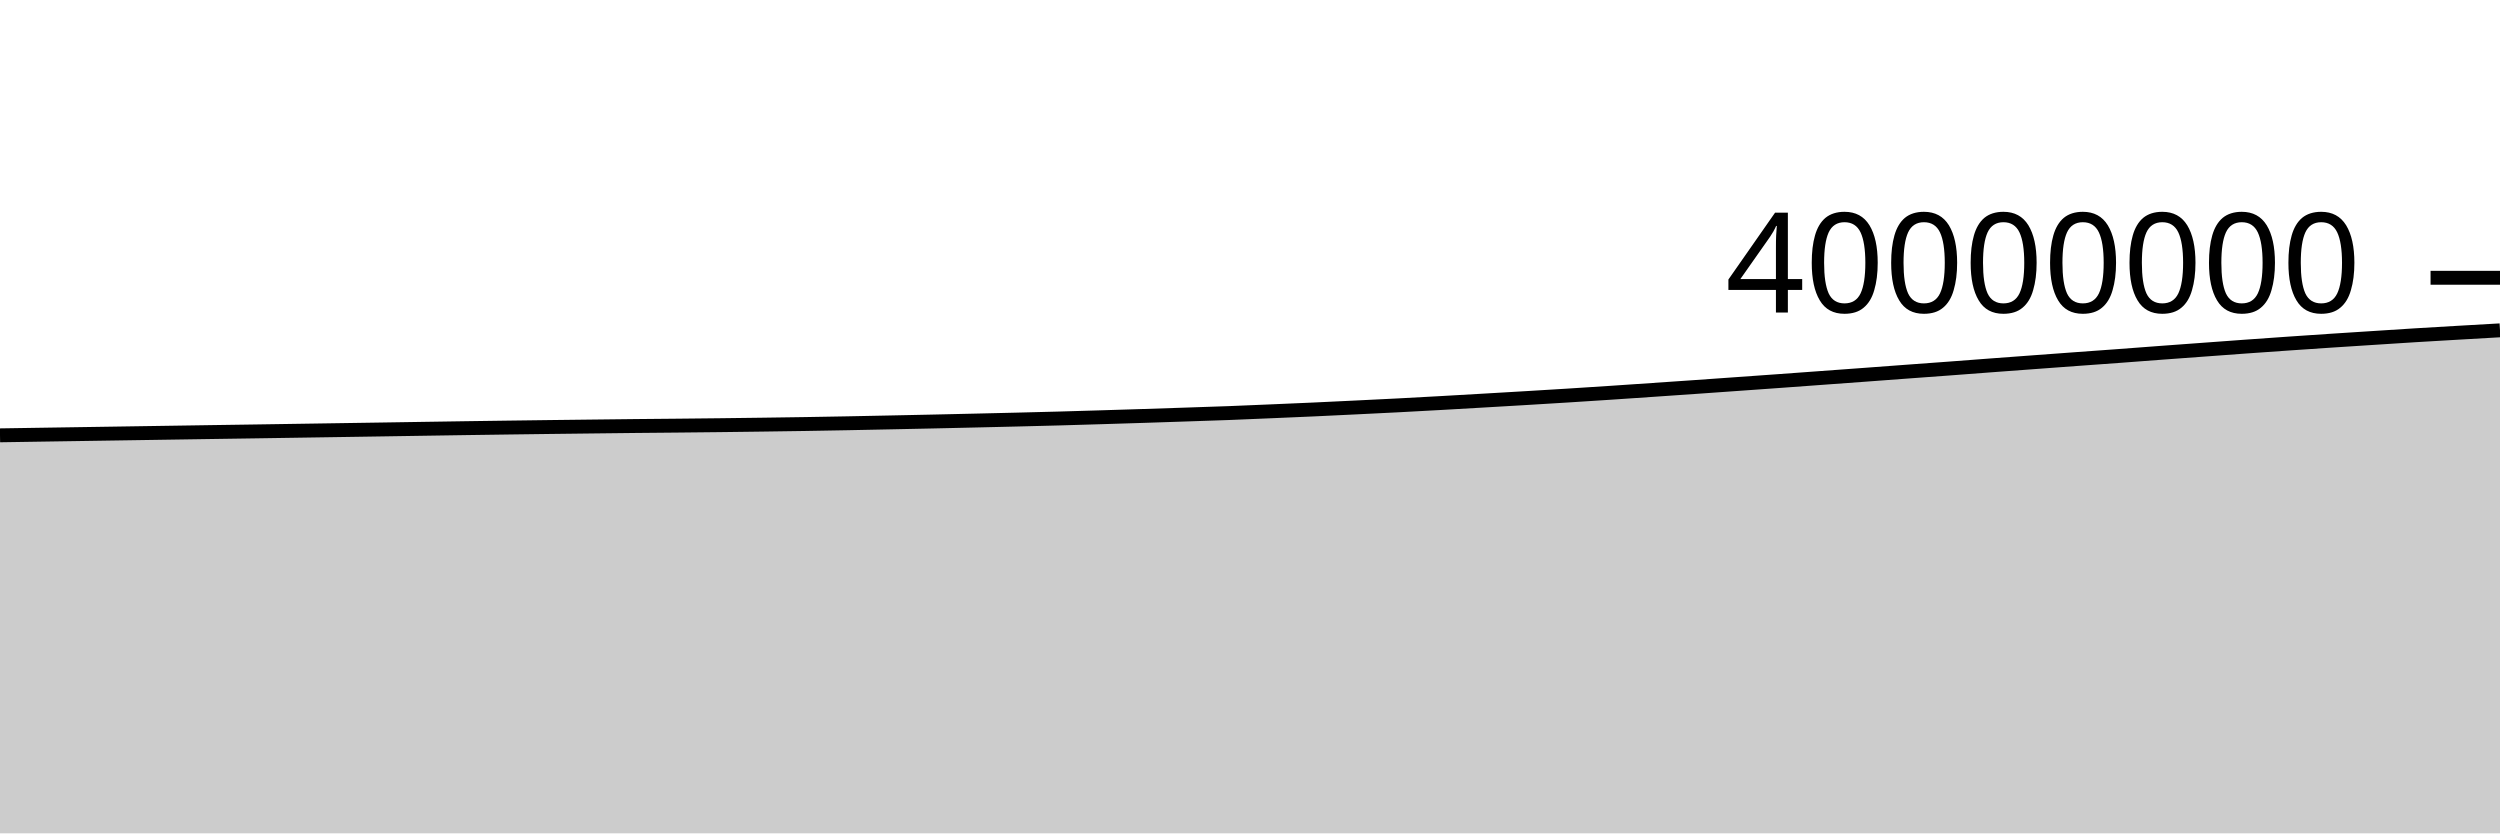
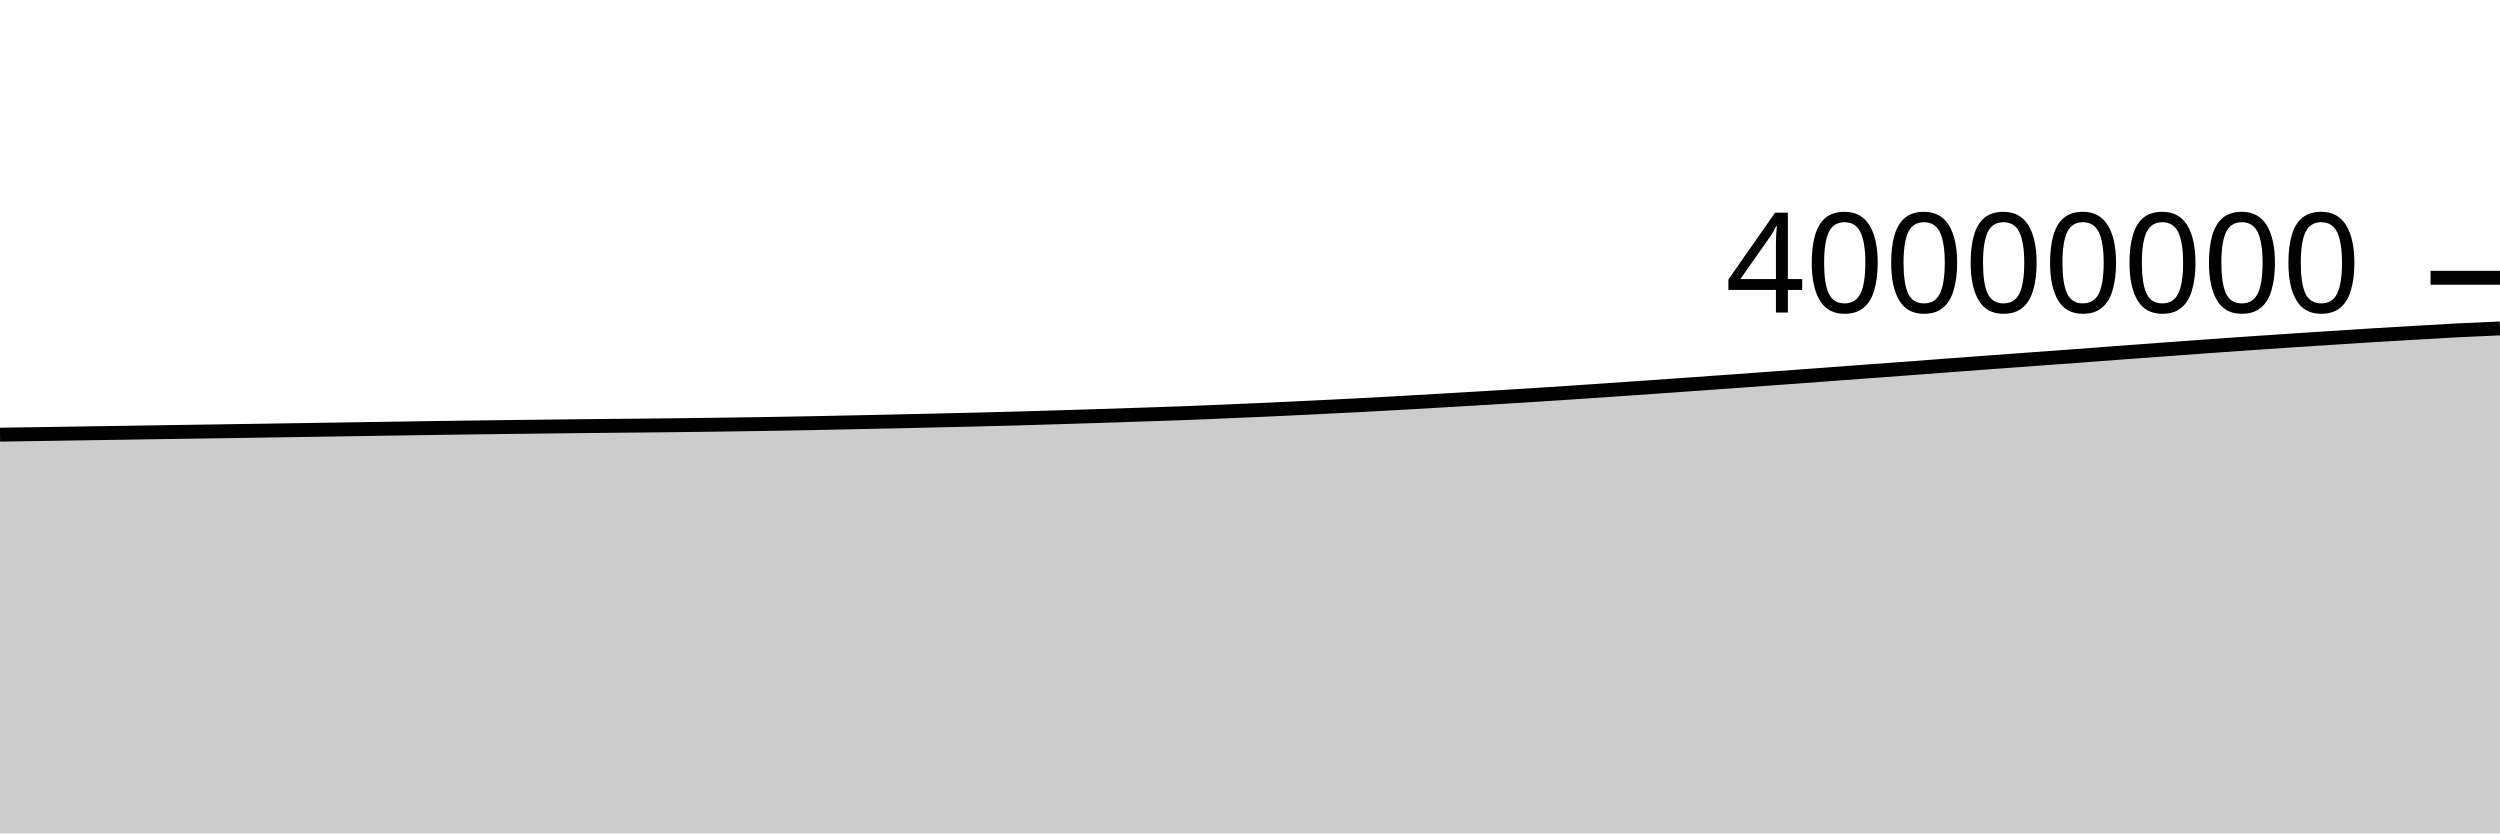
<svg xmlns="http://www.w3.org/2000/svg" viewBox="0 0 180 60">
  <g transform="translate(0,20)">
-     <path class="area" fill="rgba(0, 0, 0, 0.2)" d="M0,11.344C1.017,11.327,2.034,11.311,3.051,11.296C4.068,11.28,5.085,11.265,6.102,11.249C7.119,11.234,8.136,11.218,9.153,11.202C10.169,11.187,11.186,11.171,12.203,11.155C13.22,11.139,14.237,11.124,15.254,11.108C16.271,11.093,17.288,11.078,18.305,11.063C19.322,11.047,20.339,11.032,21.356,11.016C22.373,11.001,23.39,10.985,24.407,10.969C25.424,10.954,26.441,10.938,27.458,10.922C28.475,10.906,29.492,10.889,30.508,10.874C31.525,10.858,32.542,10.842,33.559,10.827C34.576,10.812,35.593,10.798,36.61,10.784C37.627,10.77,38.644,10.756,39.661,10.744C40.678,10.731,41.695,10.72,42.712,10.708C43.729,10.696,44.746,10.683,45.763,10.673C46.78,10.663,47.797,10.655,48.814,10.645C49.831,10.635,50.847,10.625,51.864,10.613C52.881,10.601,53.898,10.588,54.915,10.574C55.932,10.561,56.949,10.546,57.966,10.53C58.983,10.513,60,10.495,61.017,10.476C62.034,10.456,63.051,10.435,64.068,10.414C65.085,10.393,66.102,10.372,67.119,10.35C68.136,10.328,69.153,10.305,70.169,10.281C71.186,10.258,72.203,10.234,73.22,10.209C74.237,10.184,75.254,10.159,76.271,10.131C77.288,10.103,78.305,10.072,79.322,10.041C80.339,10.01,81.356,9.978,82.373,9.946C83.39,9.913,84.407,9.879,85.424,9.845C86.441,9.811,87.458,9.779,88.475,9.741C89.492,9.702,90.508,9.657,91.525,9.614C92.542,9.57,93.559,9.528,94.576,9.482C95.593,9.435,96.61,9.386,97.627,9.336C98.644,9.287,99.661,9.238,100.678,9.185C101.695,9.132,102.712,9.076,103.729,9.019C104.746,8.962,105.763,8.903,106.78,8.844C107.797,8.785,108.814,8.726,109.831,8.665C110.847,8.605,111.864,8.543,112.881,8.479C113.898,8.415,114.915,8.349,115.932,8.282C116.949,8.215,117.966,8.145,118.983,8.075C120,8.006,121.017,7.936,122.034,7.865C123.051,7.794,124.068,7.721,125.085,7.649C126.102,7.577,127.119,7.505,128.136,7.432C129.153,7.358,130.169,7.283,131.186,7.209C132.203,7.135,133.22,7.061,134.237,6.986C135.254,6.911,136.271,6.834,137.288,6.759C138.305,6.684,139.322,6.611,140.339,6.535C141.356,6.459,142.373,6.38,143.39,6.304C144.407,6.227,145.424,6.153,146.441,6.078C147.458,6.002,148.475,5.927,149.492,5.853C150.508,5.778,151.525,5.707,152.542,5.632C153.559,5.557,154.576,5.478,155.593,5.402C156.61,5.327,157.627,5.252,158.644,5.178C159.661,5.103,160.678,5.028,161.695,4.954C162.712,4.881,163.729,4.809,164.746,4.739C165.763,4.669,166.78,4.6,167.797,4.532C168.814,4.465,169.831,4.4,170.847,4.335C171.864,4.269,172.881,4.202,173.898,4.139C174.915,4.077,175.932,4.018,176.949,3.959C177.966,3.9,178.983,3.842,180,3.784L180,40C178.983,40,177.966,40,176.949,40C175.932,40,174.915,40,173.898,40C172.881,40,171.864,40,170.847,40C169.831,40,168.814,40,167.797,40C166.78,40,165.763,40,164.746,40C163.729,40,162.712,40,161.695,40C160.678,40,159.661,40,158.644,40C157.627,40,156.61,40,155.593,40C154.576,40,153.559,40,152.542,40C151.525,40,150.508,40,149.492,40C148.475,40,147.458,40,146.441,40C145.424,40,144.407,40,143.39,40C142.373,40,141.356,40,140.339,40C139.322,40,138.305,40,137.288,40C136.271,40,135.254,40,134.237,40C133.22,40,132.203,40,131.186,40C130.169,40,129.153,40,128.136,40C127.119,40,126.102,40,125.085,40C124.068,40,123.051,40,122.034,40C121.017,40,120,40,118.983,40C117.966,40,116.949,40,115.932,40C114.915,40,113.898,40,112.881,40C111.864,40,110.847,40,109.831,40C108.814,40,107.797,40,106.78,40C105.763,40,104.746,40,103.729,40C102.712,40,101.695,40,100.678,40C99.661,40,98.644,40,97.627,40C96.61,40,95.593,40,94.576,40C93.559,40,92.542,40,91.525,40C90.508,40,89.492,40,88.475,40C87.458,40,86.441,40,85.424,40C84.407,40,83.39,40,82.373,40C81.356,40,80.339,40,79.322,40C78.305,40,77.288,40,76.271,40C75.254,40,74.237,40,73.22,40C72.203,40,71.186,40,70.169,40C69.153,40,68.136,40,67.119,40C66.102,40,65.085,40,64.068,40C63.051,40,62.034,40,61.017,40C60,40,58.983,40,57.966,40C56.949,40,55.932,40,54.915,40C53.898,40,52.881,40,51.864,40C50.847,40,49.831,40,48.814,40C47.797,40,46.78,40,45.763,40C44.746,40,43.729,40,42.712,40C41.695,40,40.678,40,39.661,40C38.644,40,37.627,40,36.61,40C35.593,40,34.576,40,33.559,40C32.542,40,31.525,40,30.508,40C29.492,40,28.475,40,27.458,40C26.441,40,25.424,40,24.407,40C23.39,40,22.373,40,21.356,40C20.339,40,19.322,40,18.305,40C17.288,40,16.271,40,15.254,40C14.237,40,13.22,40,12.203,40C11.186,40,10.169,40,9.153,40C8.136,40,7.119,40,6.102,40C5.085,40,4.068,40,3.051,40C2.034,40,1.017,40,0,40Z" />
-     <path class="line" stroke="black" fill="none" d="M0,11.344C1.017,11.327,2.034,11.311,3.051,11.296C4.068,11.28,5.085,11.265,6.102,11.249C7.119,11.234,8.136,11.218,9.153,11.202C10.169,11.187,11.186,11.171,12.203,11.155C13.22,11.139,14.237,11.124,15.254,11.108C16.271,11.093,17.288,11.078,18.305,11.063C19.322,11.047,20.339,11.032,21.356,11.016C22.373,11.001,23.39,10.985,24.407,10.969C25.424,10.954,26.441,10.938,27.458,10.922C28.475,10.906,29.492,10.889,30.508,10.874C31.525,10.858,32.542,10.842,33.559,10.827C34.576,10.812,35.593,10.798,36.61,10.784C37.627,10.77,38.644,10.756,39.661,10.744C40.678,10.731,41.695,10.72,42.712,10.708C43.729,10.696,44.746,10.683,45.763,10.673C46.78,10.663,47.797,10.655,48.814,10.645C49.831,10.635,50.847,10.625,51.864,10.613C52.881,10.601,53.898,10.588,54.915,10.574C55.932,10.561,56.949,10.546,57.966,10.53C58.983,10.513,60,10.495,61.017,10.476C62.034,10.456,63.051,10.435,64.068,10.414C65.085,10.393,66.102,10.372,67.119,10.35C68.136,10.328,69.153,10.305,70.169,10.281C71.186,10.258,72.203,10.234,73.22,10.209C74.237,10.184,75.254,10.159,76.271,10.131C77.288,10.103,78.305,10.072,79.322,10.041C80.339,10.01,81.356,9.978,82.373,9.946C83.39,9.913,84.407,9.879,85.424,9.845C86.441,9.811,87.458,9.779,88.475,9.741C89.492,9.702,90.508,9.657,91.525,9.614C92.542,9.57,93.559,9.528,94.576,9.482C95.593,9.435,96.61,9.386,97.627,9.336C98.644,9.287,99.661,9.238,100.678,9.185C101.695,9.132,102.712,9.076,103.729,9.019C104.746,8.962,105.763,8.903,106.78,8.844C107.797,8.785,108.814,8.726,109.831,8.665C110.847,8.605,111.864,8.543,112.881,8.479C113.898,8.415,114.915,8.349,115.932,8.282C116.949,8.215,117.966,8.145,118.983,8.075C120,8.006,121.017,7.936,122.034,7.865C123.051,7.794,124.068,7.721,125.085,7.649C126.102,7.577,127.119,7.505,128.136,7.432C129.153,7.358,130.169,7.283,131.186,7.209C132.203,7.135,133.22,7.061,134.237,6.986C135.254,6.911,136.271,6.834,137.288,6.759C138.305,6.684,139.322,6.611,140.339,6.535C141.356,6.459,142.373,6.38,143.39,6.304C144.407,6.227,145.424,6.153,146.441,6.078C147.458,6.002,148.475,5.927,149.492,5.853C150.508,5.778,151.525,5.707,152.542,5.632C153.559,5.557,154.576,5.478,155.593,5.402C156.61,5.327,157.627,5.252,158.644,5.178C159.661,5.103,160.678,5.028,161.695,4.954C162.712,4.881,163.729,4.809,164.746,4.739C165.763,4.669,166.78,4.6,167.797,4.532C168.814,4.465,169.831,4.4,170.847,4.335C171.864,4.269,172.881,4.202,173.898,4.139C174.915,4.077,175.932,4.018,176.949,3.959C177.966,3.9,178.983,3.842,180,3.784" />
+     <path class="area" fill="rgba(0, 0, 0, 0.2)" d="M0,11.296C1.017,11.28,2.034,11.265,3.051,11.249C4.068,11.234,5.085,11.218,6.102,11.202C7.119,11.187,8.136,11.171,9.153,11.155C10.169,11.139,11.186,11.124,12.203,11.108C13.22,11.093,14.237,11.078,15.254,11.063C16.271,11.047,17.288,11.032,18.305,11.016C19.322,11.001,20.339,10.985,21.356,10.969C22.373,10.954,23.39,10.938,24.407,10.922C25.424,10.906,26.441,10.889,27.458,10.874C28.475,10.858,29.492,10.842,30.508,10.827C31.525,10.812,32.542,10.798,33.559,10.784C34.576,10.77,35.593,10.756,36.61,10.744C37.627,10.731,38.644,10.72,39.661,10.708C40.678,10.696,41.695,10.683,42.712,10.673C43.729,10.663,44.746,10.655,45.763,10.645C46.78,10.635,47.797,10.625,48.814,10.613C49.831,10.601,50.847,10.588,51.864,10.574C52.881,10.561,53.898,10.546,54.915,10.53C55.932,10.513,56.949,10.495,57.966,10.476C58.983,10.456,60,10.435,61.017,10.414C62.034,10.393,63.051,10.372,64.068,10.35C65.085,10.328,66.102,10.305,67.119,10.281C68.136,10.258,69.153,10.234,70.169,10.209C71.186,10.184,72.203,10.159,73.22,10.131C74.237,10.103,75.254,10.072,76.271,10.041C77.288,10.01,78.305,9.978,79.322,9.946C80.339,9.913,81.356,9.879,82.373,9.845C83.39,9.811,84.407,9.779,85.424,9.741C86.441,9.702,87.458,9.657,88.475,9.614C89.492,9.57,90.508,9.528,91.525,9.482C92.542,9.435,93.559,9.386,94.576,9.336C95.593,9.287,96.61,9.238,97.627,9.185C98.644,9.132,99.661,9.076,100.678,9.019C101.695,8.962,102.712,8.903,103.729,8.844C104.746,8.785,105.763,8.726,106.78,8.665C107.797,8.605,108.814,8.543,109.831,8.479C110.847,8.415,111.864,8.349,112.881,8.282C113.898,8.215,114.915,8.145,115.932,8.075C116.949,8.006,117.966,7.936,118.983,7.865C120,7.794,121.017,7.721,122.034,7.649C123.051,7.577,124.068,7.505,125.085,7.432C126.102,7.358,127.119,7.283,128.136,7.209C129.153,7.135,130.169,7.061,131.186,6.986C132.203,6.911,133.22,6.834,134.237,6.759C135.254,6.684,136.271,6.611,137.288,6.535C138.305,6.459,139.322,6.38,140.339,6.304C141.356,6.227,142.373,6.153,143.39,6.078C144.407,6.002,145.424,5.927,146.441,5.853C147.458,5.778,148.475,5.707,149.492,5.632C150.508,5.557,151.525,5.478,152.542,5.402C153.559,5.327,154.576,5.252,155.593,5.178C156.61,5.103,157.627,5.028,158.644,4.954C159.661,4.881,160.678,4.809,161.695,4.739C162.712,4.669,163.729,4.6,164.746,4.532C165.763,4.465,166.78,4.4,167.797,4.335C168.814,4.269,169.831,4.202,170.847,4.139C171.864,4.077,172.881,4.018,173.898,3.959C174.915,3.9,175.932,3.836,176.949,3.784C177.966,3.732,178.983,3.689,180,3.646L180,40C178.983,40,177.966,40,176.949,40C175.932,40,174.915,40,173.898,40C172.881,40,171.864,40,170.847,40C169.831,40,168.814,40,167.797,40C166.78,40,165.763,40,164.746,40C163.729,40,162.712,40,161.695,40C160.678,40,159.661,40,158.644,40C157.627,40,156.61,40,155.593,40C154.576,40,153.559,40,152.542,40C151.525,40,150.508,40,149.492,40C148.475,40,147.458,40,146.441,40C145.424,40,144.407,40,143.39,40C142.373,40,141.356,40,140.339,40C139.322,40,138.305,40,137.288,40C136.271,40,135.254,40,134.237,40C133.22,40,132.203,40,131.186,40C130.169,40,129.153,40,128.136,40C127.119,40,126.102,40,125.085,40C124.068,40,123.051,40,122.034,40C121.017,40,120,40,118.983,40C117.966,40,116.949,40,115.932,40C114.915,40,113.898,40,112.881,40C111.864,40,110.847,40,109.831,40C108.814,40,107.797,40,106.78,40C105.763,40,104.746,40,103.729,40C102.712,40,101.695,40,100.678,40C99.661,40,98.644,40,97.627,40C96.61,40,95.593,40,94.576,40C93.559,40,92.542,40,91.525,40C90.508,40,89.492,40,88.475,40C87.458,40,86.441,40,85.424,40C84.407,40,83.39,40,82.373,40C81.356,40,80.339,40,79.322,40C78.305,40,77.288,40,76.271,40C75.254,40,74.237,40,73.22,40C72.203,40,71.186,40,70.169,40C69.153,40,68.136,40,67.119,40C66.102,40,65.085,40,64.068,40C63.051,40,62.034,40,61.017,40C60,40,58.983,40,57.966,40C56.949,40,55.932,40,54.915,40C53.898,40,52.881,40,51.864,40C50.847,40,49.831,40,48.814,40C47.797,40,46.78,40,45.763,40C44.746,40,43.729,40,42.712,40C41.695,40,40.678,40,39.661,40C38.644,40,37.627,40,36.61,40C35.593,40,34.576,40,33.559,40C32.542,40,31.525,40,30.508,40C29.492,40,28.475,40,27.458,40C26.441,40,25.424,40,24.407,40C23.39,40,22.373,40,21.356,40C20.339,40,19.322,40,18.305,40C17.288,40,16.271,40,15.254,40C14.237,40,13.22,40,12.203,40C11.186,40,10.169,40,9.153,40C8.136,40,7.119,40,6.102,40C5.085,40,4.068,40,3.051,40C2.034,40,1.017,40,0,40Z" />
+     <path class="line" stroke="black" fill="none" d="M0,11.296C1.017,11.28,2.034,11.265,3.051,11.249C4.068,11.234,5.085,11.218,6.102,11.202C7.119,11.187,8.136,11.171,9.153,11.155C10.169,11.139,11.186,11.124,12.203,11.108C13.22,11.093,14.237,11.078,15.254,11.063C16.271,11.047,17.288,11.032,18.305,11.016C19.322,11.001,20.339,10.985,21.356,10.969C22.373,10.954,23.39,10.938,24.407,10.922C25.424,10.906,26.441,10.889,27.458,10.874C28.475,10.858,29.492,10.842,30.508,10.827C31.525,10.812,32.542,10.798,33.559,10.784C34.576,10.77,35.593,10.756,36.61,10.744C37.627,10.731,38.644,10.72,39.661,10.708C40.678,10.696,41.695,10.683,42.712,10.673C43.729,10.663,44.746,10.655,45.763,10.645C46.78,10.635,47.797,10.625,48.814,10.613C49.831,10.601,50.847,10.588,51.864,10.574C52.881,10.561,53.898,10.546,54.915,10.53C55.932,10.513,56.949,10.495,57.966,10.476C58.983,10.456,60,10.435,61.017,10.414C62.034,10.393,63.051,10.372,64.068,10.35C65.085,10.328,66.102,10.305,67.119,10.281C68.136,10.258,69.153,10.234,70.169,10.209C71.186,10.184,72.203,10.159,73.22,10.131C74.237,10.103,75.254,10.072,76.271,10.041C77.288,10.01,78.305,9.978,79.322,9.946C80.339,9.913,81.356,9.879,82.373,9.845C83.39,9.811,84.407,9.779,85.424,9.741C86.441,9.702,87.458,9.657,88.475,9.614C89.492,9.57,90.508,9.528,91.525,9.482C92.542,9.435,93.559,9.386,94.576,9.336C95.593,9.287,96.61,9.238,97.627,9.185C98.644,9.132,99.661,9.076,100.678,9.019C101.695,8.962,102.712,8.903,103.729,8.844C104.746,8.785,105.763,8.726,106.78,8.665C107.797,8.605,108.814,8.543,109.831,8.479C110.847,8.415,111.864,8.349,112.881,8.282C113.898,8.215,114.915,8.145,115.932,8.075C116.949,8.006,117.966,7.936,118.983,7.865C120,7.794,121.017,7.721,122.034,7.649C123.051,7.577,124.068,7.505,125.085,7.432C126.102,7.358,127.119,7.283,128.136,7.209C129.153,7.135,130.169,7.061,131.186,6.986C132.203,6.911,133.22,6.834,134.237,6.759C135.254,6.684,136.271,6.611,137.288,6.535C138.305,6.459,139.322,6.38,140.339,6.304C141.356,6.227,142.373,6.153,143.39,6.078C144.407,6.002,145.424,5.927,146.441,5.853C147.458,5.778,148.475,5.707,149.492,5.632C150.508,5.557,151.525,5.478,152.542,5.402C153.559,5.327,154.576,5.252,155.593,5.178C156.61,5.103,157.627,5.028,158.644,4.954C159.661,4.881,160.678,4.809,161.695,4.739C162.712,4.669,163.729,4.6,164.746,4.532C165.763,4.465,166.78,4.4,167.797,4.335C168.814,4.269,169.831,4.202,170.847,4.139C171.864,4.077,172.881,4.018,173.898,3.959C174.915,3.9,175.932,3.836,176.949,3.784C177.966,3.732,178.983,3.689,180,3.646" />
    <path class="axis-ceiling" stroke-width="1" stroke="black" fill="none" d="M175,0L180,0" />
    <text class="axis-ceiling-label" font-family="sans-serif" text-anchor="end" font-size="10px" x="170" y="2.5">40000000</text>
  </g>
</svg>
